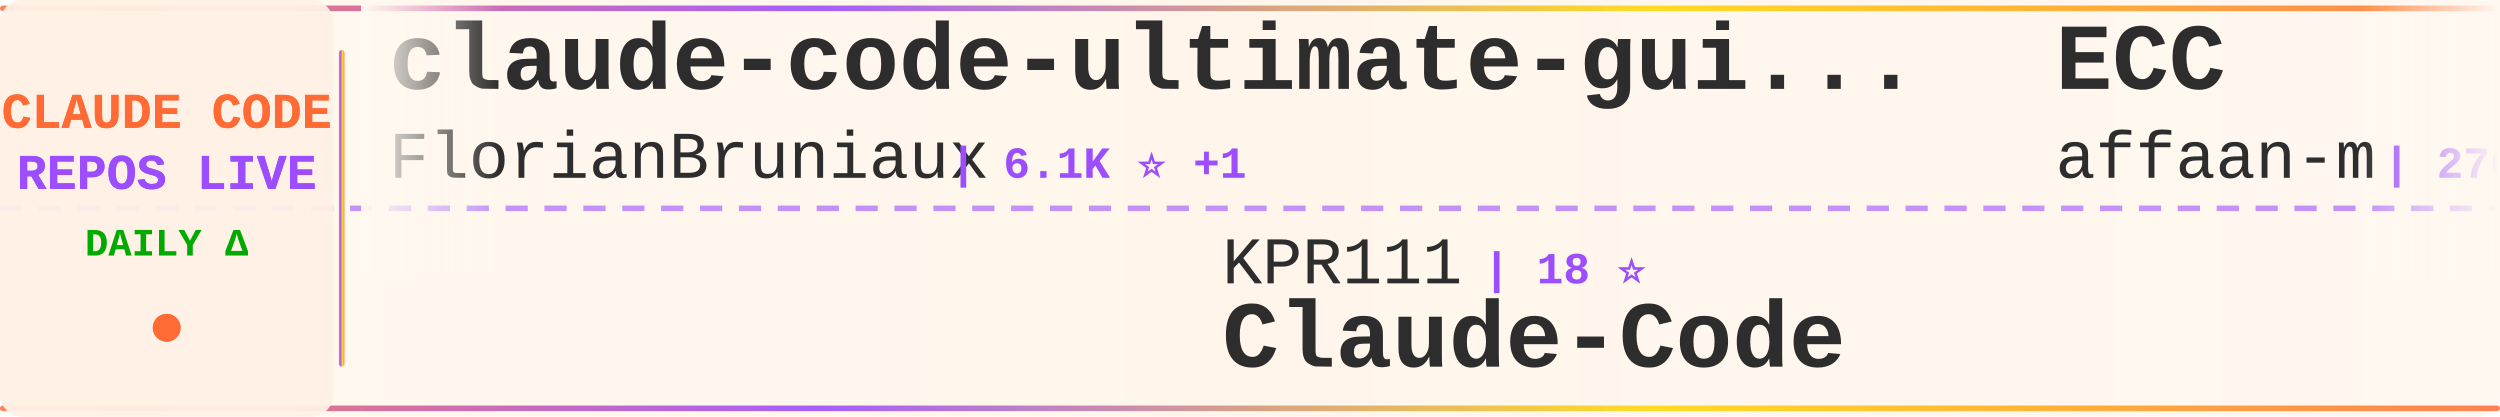
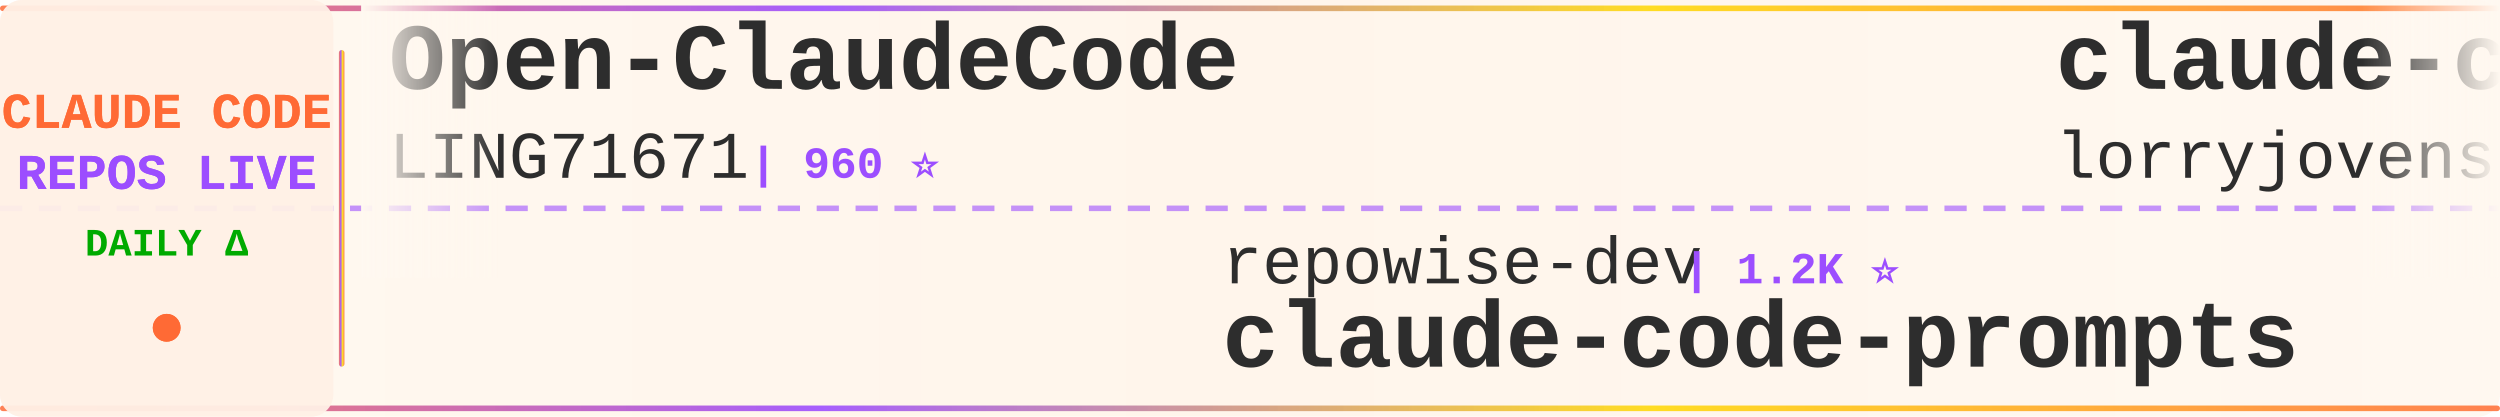
<svg xmlns="http://www.w3.org/2000/svg" width="900" height="150">
  <defs>
    <linearGradient id="tickerBg" x1="0%" y1="0%" x2="100%" y2="0%">
      <stop offset="0%" style="stop-color:#fff8f0;stop-opacity:0.98" />
      <stop offset="50%" style="stop-color:#fff5eb;stop-opacity:1" />
      <stop offset="100%" style="stop-color:#fff8f0;stop-opacity:0.98" />
    </linearGradient>
    <linearGradient id="borderGrad" x1="0%" y1="0%" x2="100%" y2="0%">
      <stop offset="0%" style="stop-color:#FF6B35;stop-opacity:0.85">
        <animate attributeName="stop-opacity" values="0.85;1;0.85" dur="2s" repeatCount="indefinite" />
      </stop>
      <stop offset="33%" style="stop-color:#9C4EFF;stop-opacity:0.9">
        <animate attributeName="stop-opacity" values="0.9;1;0.9" dur="2.2s" repeatCount="indefinite" />
      </stop>
      <stop offset="66%" style="stop-color:#FFD700;stop-opacity:0.85">
        <animate attributeName="stop-opacity" values="0.85;1;0.85" dur="1.8s" repeatCount="indefinite" />
      </stop>
      <stop offset="100%" style="stop-color:#FF6B35;stop-opacity:0.85">
        <animate attributeName="stop-opacity" values="0.85;1;0.85" dur="2s" repeatCount="indefinite" />
      </stop>
    </linearGradient>
    <filter id="textGlow">
      <feGaussianBlur stdDeviation="0.15" result="coloredBlur" />
      <feMerge>
        <feMergeNode in="coloredBlur" />
        <feMergeNode in="SourceGraphic" />
      </feMerge>
    </filter>
    <filter id="metricGlow">
      <feGaussianBlur stdDeviation="0.2" result="coloredBlur" />
      <feMerge>
        <feMergeNode in="coloredBlur" />
        <feMergeNode in="SourceGraphic" />
      </feMerge>
    </filter>
    <linearGradient id="leftFade" x1="0%" y1="0%" x2="100%" y2="0%">
      <stop offset="0%" style="stop-color:#fff8f0;stop-opacity:1" />
      <stop offset="100%" style="stop-color:#fff8f0;stop-opacity:0" />
    </linearGradient>
    <linearGradient id="rightFade" x1="0%" y1="0%" x2="100%" y2="0%">
      <stop offset="0%" style="stop-color:#fff8f0;stop-opacity:0" />
      <stop offset="100%" style="stop-color:#fff8f0;stop-opacity:1" />
    </linearGradient>
  </defs>
  <rect width="900" height="150" fill="url(#tickerBg)" rx="8" />
  <rect x="0" y="2" width="900" height="2" fill="url(#borderGrad)" rx="1" />
  <rect x="0" y="146" width="900" height="2" fill="url(#borderGrad)" rx="1" />
  <line x1="0" y1="75" x2="900" y2="75" stroke="#9C4EFF" stroke-width="2" stroke-dasharray="8 6" opacity="0.6" />
  <rect x="0" y="0" width="120" height="150" fill="#fff0e6" opacity="0.95" rx="8" />
  <text x="60" y="46" font-family="'Courier New', monospace" font-size="18" font-weight="bold" fill="#FF6B35" text-anchor="middle" filter="url(#textGlow)">
    CLAUDE CODE
  </text>
  <text x="60" y="68" font-family="'Courier New', monospace" font-size="18" font-weight="bold" fill="#9C4EFF" text-anchor="middle" filter="url(#textGlow)">
    REPOS LIVE
  </text>
  <text x="60" y="92" font-family="'Courier New', monospace" font-size="14" font-weight="bold" fill="#00aa00" text-anchor="middle">
    DAILY Δ
  </text>
  <circle cx="60" cy="118" r="5" fill="#FF6B35" filter="url(#metricGlow)">
    <animate attributeName="r" values="4;6;4" dur="1.5s" repeatCount="indefinite" />
    <animate attributeName="opacity" values="0.6;1;0.6" dur="1.5s" repeatCount="indefinite" />
  </circle>
  <rect x="122" y="18" width="2" height="114" fill="url(#borderGrad)" rx="1" />
  <clipPath id="tickerClip">
    <rect x="130" y="0" width="770" height="150" />
  </clipPath>
  <g clip-path="url(#tickerClip)">
    <g id="tickerItems">
      <animateTransform attributeName="transform" attributeType="XML" type="translate" from="0 0" to="-3000 0" dur="54s" repeatCount="indefinite" />
      <g transform="translate(0, 0)">
-         <text x="140" y="32" font-family="'Courier New', monospace" font-size="34" font-weight="bold" fill="#2d2d2d">claude-code-ultimate-gui...</text>
-         <text x="140" y="64" font-family="'Courier New', monospace" font-size="24" font-weight="normal" fill="#2d2d2d" opacity="1.0">FlorianBruniaux</text>
-         <text x="342" y="64" font-family="'Courier New', monospace" font-size="16" font-weight="bold" fill="#9C4EFF"> | 6.1K ⭐ +1</text>
+         <text x="140" y="32" font-family="'Courier New', monospace" font-size="34" font-weight="bold" fill="#2d2d2d">Open-ClaudeCode</text>
+         <text x="140" y="64" font-family="'Courier New', monospace" font-size="24" font-weight="normal" fill="#2d2d2d" opacity="1.0">LING71671</text>
+         <text x="270" y="64" font-family="'Courier New', monospace" font-size="16" font-weight="bold" fill="#9C4EFF"> | 960 ⭐</text>
      </g>
      <g transform="translate(300, 0)">
+         <text x="140" y="102" font-family="'Courier New', monospace" font-size="24" font-weight="normal" fill="#2d2d2d" opacity="1.0">repowise-dev</text>
+         <text x="306" y="102" font-family="'Courier New', monospace" font-size="16" font-weight="bold" fill="#9C4EFF"> | 1.2K ⭐</text>
+         <text x="140" y="132" font-family="'Courier New', monospace" font-size="34" font-weight="bold" fill="#2d2d2d">claude-code-prompts</text>
+       </g>
+       <g transform="translate(600, 0)">
+         <text x="140" y="32" font-family="'Courier New', monospace" font-size="34" font-weight="bold" fill="#2d2d2d">claude-code-rust</text>
+         <text x="140" y="64" font-family="'Courier New', monospace" font-size="24" font-weight="normal" fill="#2d2d2d" opacity="1.0">lorryjovens-hub</text>
+         <text x="342" y="64" font-family="'Courier New', monospace" font-size="16" font-weight="bold" fill="#9C4EFF"> | 1.7K ⭐</text>
+       </g>
+       <g transform="translate(900, 0)">
+         <text x="140" y="102" font-family="'Courier New', monospace" font-size="24" font-weight="normal" fill="#2d2d2d" opacity="1.0">Windy3f3f3f3f</text>
+         <text x="318" y="102" font-family="'Courier New', monospace" font-size="16" font-weight="bold" fill="#9C4EFF"> | 3.7K ⭐ +2</text>
+         <text x="140" y="132" font-family="'Courier New', monospace" font-size="34" font-weight="bold" fill="#2d2d2d">how-claude-code-works</text>
+       </g>
+       <g transform="translate(1200, 0)">
+         <text x="140" y="32" font-family="'Courier New', monospace" font-size="34" font-weight="bold" fill="#2d2d2d">pi-vs-claude-code</text>
+         <text x="140" y="64" font-family="'Courier New', monospace" font-size="24" font-weight="normal" fill="#2d2d2d" opacity="1.0">disler</text>
+         <text x="234" y="64" font-family="'Courier New', monospace" font-size="16" font-weight="bold" fill="#9C4EFF"> | 1.7K ⭐</text>
+       </g>
+       <g transform="translate(1500, 0)">
+         <text x="140" y="102" font-family="'Courier New', monospace" font-size="24" font-weight="normal" fill="#2d2d2d" opacity="1.0">ghuntley</text>
+         <text x="258" y="102" font-family="'Courier New', monospace" font-size="16" font-weight="bold" fill="#9C4EFF"> | 992 ⭐</text>
+         <text x="140" y="132" font-family="'Courier New', monospace" font-size="34" font-weight="bold" fill="#2d2d2d">claude-code-source-code-...</text>
+       </g>
+       <g transform="translate(1800, 0)">
+         <text x="140" y="32" font-family="'Courier New', monospace" font-size="34" font-weight="bold" fill="#2d2d2d">ClaudeCode-Portable</text>
+         <text x="140" y="64" font-family="'Courier New', monospace" font-size="24" font-weight="normal" fill="#2d2d2d" opacity="1.0">techjarves</text>
+         <text x="282" y="64" font-family="'Courier New', monospace" font-size="16" font-weight="bold" fill="#9C4EFF"> | 1.5K ⭐ +2</text>
+       </g>
+       <g transform="translate(2100, 0)">
+         <text x="140" y="102" font-family="'Courier New', monospace" font-size="24" font-weight="normal" fill="#2d2d2d" opacity="1.0">lintsinghua</text>
+         <text x="294" y="102" font-family="'Courier New', monospace" font-size="16" font-weight="bold" fill="#9C4EFF"> | 4.3K ⭐</text>
+         <text x="140" y="132" font-family="'Courier New', monospace" font-size="34" font-weight="bold" fill="#2d2d2d">claude-code-book</text>
+       </g>
+       <g transform="translate(2400, 0)">
+         <text x="140" y="32" font-family="'Courier New', monospace" font-size="34" font-weight="bold" fill="#2d2d2d">system_prompts_leaks</text>
+         <text x="140" y="64" font-family="'Courier New', monospace" font-size="24" font-weight="normal" fill="#2d2d2d" opacity="1.0">asgeirtj</text>
+         <text x="258" y="64" font-family="'Courier New', monospace" font-size="16" font-weight="bold" fill="#9C4EFF"> | 68.7K ⭐ +9</text>
+       </g>
+       <g transform="translate(2700, 0)">
        <text x="140" y="102" font-family="'Courier New', monospace" font-size="24" font-weight="normal" fill="#2d2d2d" opacity="1.0">KPR111</text>
        <text x="234" y="102" font-family="'Courier New', monospace" font-size="16" font-weight="bold" fill="#9C4EFF"> | 18 ⭐</text>
        <text x="140" y="132" font-family="'Courier New', monospace" font-size="34" font-weight="bold" fill="#2d2d2d">Claude-Code</text>
      </g>
-       <g transform="translate(600, 0)">
-         <text x="140" y="32" font-family="'Courier New', monospace" font-size="34" font-weight="bold" fill="#2d2d2d">ECC</text>
-         <text x="140" y="64" font-family="'Courier New', monospace" font-size="24" font-weight="normal" fill="#2d2d2d" opacity="1.0">affaan-m</text>
-         <text x="258" y="64" font-family="'Courier New', monospace" font-size="16" font-weight="bold" fill="#9C4EFF"> | 270.2K ⭐ +87</text>
-       </g>
-       <g transform="translate(900, 0)">
-         <text x="140" y="102" font-family="'Courier New', monospace" font-size="24" font-weight="normal" fill="#2d2d2d" opacity="1.0">ding113</text>
-         <text x="246" y="102" font-family="'Courier New', monospace" font-size="16" font-weight="bold" fill="#9C4EFF"> | 3.4K ⭐</text>
-         <text x="140" y="132" font-family="'Courier New', monospace" font-size="34" font-weight="bold" fill="#2d2d2d">claude-code-hub</text>
-       </g>
-       <g transform="translate(1200, 0)">
-         <text x="140" y="32" font-family="'Courier New', monospace" font-size="34" font-weight="bold" fill="#2d2d2d">how-claude-code-works</text>
-         <text x="140" y="64" font-family="'Courier New', monospace" font-size="24" font-weight="normal" fill="#2d2d2d" opacity="1.0">Windy3f3f3f3f</text>
-         <text x="318" y="64" font-family="'Courier New', monospace" font-size="16" font-weight="bold" fill="#9C4EFF"> | 3.7K ⭐</text>
-       </g>
-       <g transform="translate(1500, 0)">
-         <text x="140" y="102" font-family="'Courier New', monospace" font-size="24" font-weight="normal" fill="#2d2d2d" opacity="1.0">jqueryscript</text>
-         <text x="306" y="102" font-family="'Courier New', monospace" font-size="16" font-weight="bold" fill="#9C4EFF"> | 520 ⭐</text>
-         <text x="140" y="132" font-family="'Courier New', monospace" font-size="34" font-weight="bold" fill="#2d2d2d">awesome-claude-code</text>
-       </g>
-       <g transform="translate(1800, 0)">
-         <text x="140" y="32" font-family="'Courier New', monospace" font-size="34" font-weight="bold" fill="#2d2d2d">edmunds-claude-code</text>
-         <text x="140" y="64" font-family="'Courier New', monospace" font-size="24" font-weight="normal" fill="#2d2d2d" opacity="1.0">edmund-io</text>
-         <text x="270" y="64" font-family="'Courier New', monospace" font-size="16" font-weight="bold" fill="#9C4EFF"> | 1.5K ⭐</text>
-       </g>
-       <g transform="translate(2100, 0)">
-         <text x="140" y="102" font-family="'Courier New', monospace" font-size="24" font-weight="normal" fill="#2d2d2d" opacity="1.0">Chachamaru127</text>
-         <text x="318" y="102" font-family="'Courier New', monospace" font-size="16" font-weight="bold" fill="#9C4EFF"> | 3.1K ⭐ +1</text>
-         <text x="140" y="132" font-family="'Courier New', monospace" font-size="34" font-weight="bold" fill="#2d2d2d">claude-code-harness</text>
-       </g>
-       <g transform="translate(2400, 0)">
-         <text x="140" y="32" font-family="'Courier New', monospace" font-size="34" font-weight="bold" fill="#2d2d2d">claude-code-spec-workflo...</text>
-         <text x="140" y="64" font-family="'Courier New', monospace" font-size="24" font-weight="normal" fill="#2d2d2d" opacity="1.0">Pimzino</text>
-         <text x="246" y="64" font-family="'Courier New', monospace" font-size="16" font-weight="bold" fill="#9C4EFF"> | 3.9K ⭐</text>
-       </g>
-       <g transform="translate(2700, 0)">
-         <text x="140" y="102" font-family="'Courier New', monospace" font-size="24" font-weight="normal" fill="#2d2d2d" opacity="1.0">oboard</text>
-         <text x="234" y="102" font-family="'Courier New', monospace" font-size="16" font-weight="bold" fill="#9C4EFF"> | 3.3K ⭐ +2</text>
-         <text x="140" y="132" font-family="'Courier New', monospace" font-size="34" font-weight="bold" fill="#2d2d2d">claude-code-rev</text>
-       </g>
      <g transform="translate(3000, 0)">
-         <text x="140" y="32" font-family="'Courier New', monospace" font-size="34" font-weight="bold" fill="#2d2d2d">claude-code-ultimate-gui...</text>
-         <text x="140" y="64" font-family="'Courier New', monospace" font-size="24" font-weight="normal" fill="#2d2d2d" opacity="1.0">FlorianBruniaux</text>
-         <text x="342" y="64" font-family="'Courier New', monospace" font-size="16" font-weight="bold" fill="#9C4EFF"> | 6.1K ⭐ +1</text>
+         <text x="140" y="32" font-family="'Courier New', monospace" font-size="34" font-weight="bold" fill="#2d2d2d">Open-ClaudeCode</text>
+         <text x="140" y="64" font-family="'Courier New', monospace" font-size="24" font-weight="normal" fill="#2d2d2d" opacity="1.0">LING71671</text>
+         <text x="270" y="64" font-family="'Courier New', monospace" font-size="16" font-weight="bold" fill="#9C4EFF"> | 960 ⭐</text>
      </g>
      <g transform="translate(3300, 0)">
-         <text x="140" y="102" font-family="'Courier New', monospace" font-size="24" font-weight="normal" fill="#2d2d2d" opacity="1.0">KPR111</text>
-         <text x="234" y="102" font-family="'Courier New', monospace" font-size="16" font-weight="bold" fill="#9C4EFF"> | 18 ⭐</text>
-         <text x="140" y="132" font-family="'Courier New', monospace" font-size="34" font-weight="bold" fill="#2d2d2d">Claude-Code</text>
+         <text x="140" y="102" font-family="'Courier New', monospace" font-size="24" font-weight="normal" fill="#2d2d2d" opacity="1.0">repowise-dev</text>
+         <text x="306" y="102" font-family="'Courier New', monospace" font-size="16" font-weight="bold" fill="#9C4EFF"> | 1.2K ⭐</text>
+         <text x="140" y="132" font-family="'Courier New', monospace" font-size="34" font-weight="bold" fill="#2d2d2d">claude-code-prompts</text>
      </g>
      <g transform="translate(3600, 0)">
-         <text x="140" y="32" font-family="'Courier New', monospace" font-size="34" font-weight="bold" fill="#2d2d2d">ECC</text>
-         <text x="140" y="64" font-family="'Courier New', monospace" font-size="24" font-weight="normal" fill="#2d2d2d" opacity="1.0">affaan-m</text>
-         <text x="258" y="64" font-family="'Courier New', monospace" font-size="16" font-weight="bold" fill="#9C4EFF"> | 270.2K ⭐ +87</text>
+         <text x="140" y="32" font-family="'Courier New', monospace" font-size="34" font-weight="bold" fill="#2d2d2d">claude-code-rust</text>
+         <text x="140" y="64" font-family="'Courier New', monospace" font-size="24" font-weight="normal" fill="#2d2d2d" opacity="1.0">lorryjovens-hub</text>
+         <text x="342" y="64" font-family="'Courier New', monospace" font-size="16" font-weight="bold" fill="#9C4EFF"> | 1.7K ⭐</text>
      </g>
      <g transform="translate(3900, 0)">
-         <text x="140" y="102" font-family="'Courier New', monospace" font-size="24" font-weight="normal" fill="#2d2d2d" opacity="1.0">ding113</text>
-         <text x="246" y="102" font-family="'Courier New', monospace" font-size="16" font-weight="bold" fill="#9C4EFF"> | 3.4K ⭐</text>
-         <text x="140" y="132" font-family="'Courier New', monospace" font-size="34" font-weight="bold" fill="#2d2d2d">claude-code-hub</text>
+         <text x="140" y="102" font-family="'Courier New', monospace" font-size="24" font-weight="normal" fill="#2d2d2d" opacity="1.0">Windy3f3f3f3f</text>
+         <text x="318" y="102" font-family="'Courier New', monospace" font-size="16" font-weight="bold" fill="#9C4EFF"> | 3.7K ⭐ +2</text>
+         <text x="140" y="132" font-family="'Courier New', monospace" font-size="34" font-weight="bold" fill="#2d2d2d">how-claude-code-works</text>
      </g>
    </g>
  </g>
  <rect x="130" y="0" width="50" height="100" fill="url(#leftFade)" />
  <rect x="850" y="0" width="50" height="100" fill="url(#rightFade)" />
</svg>
